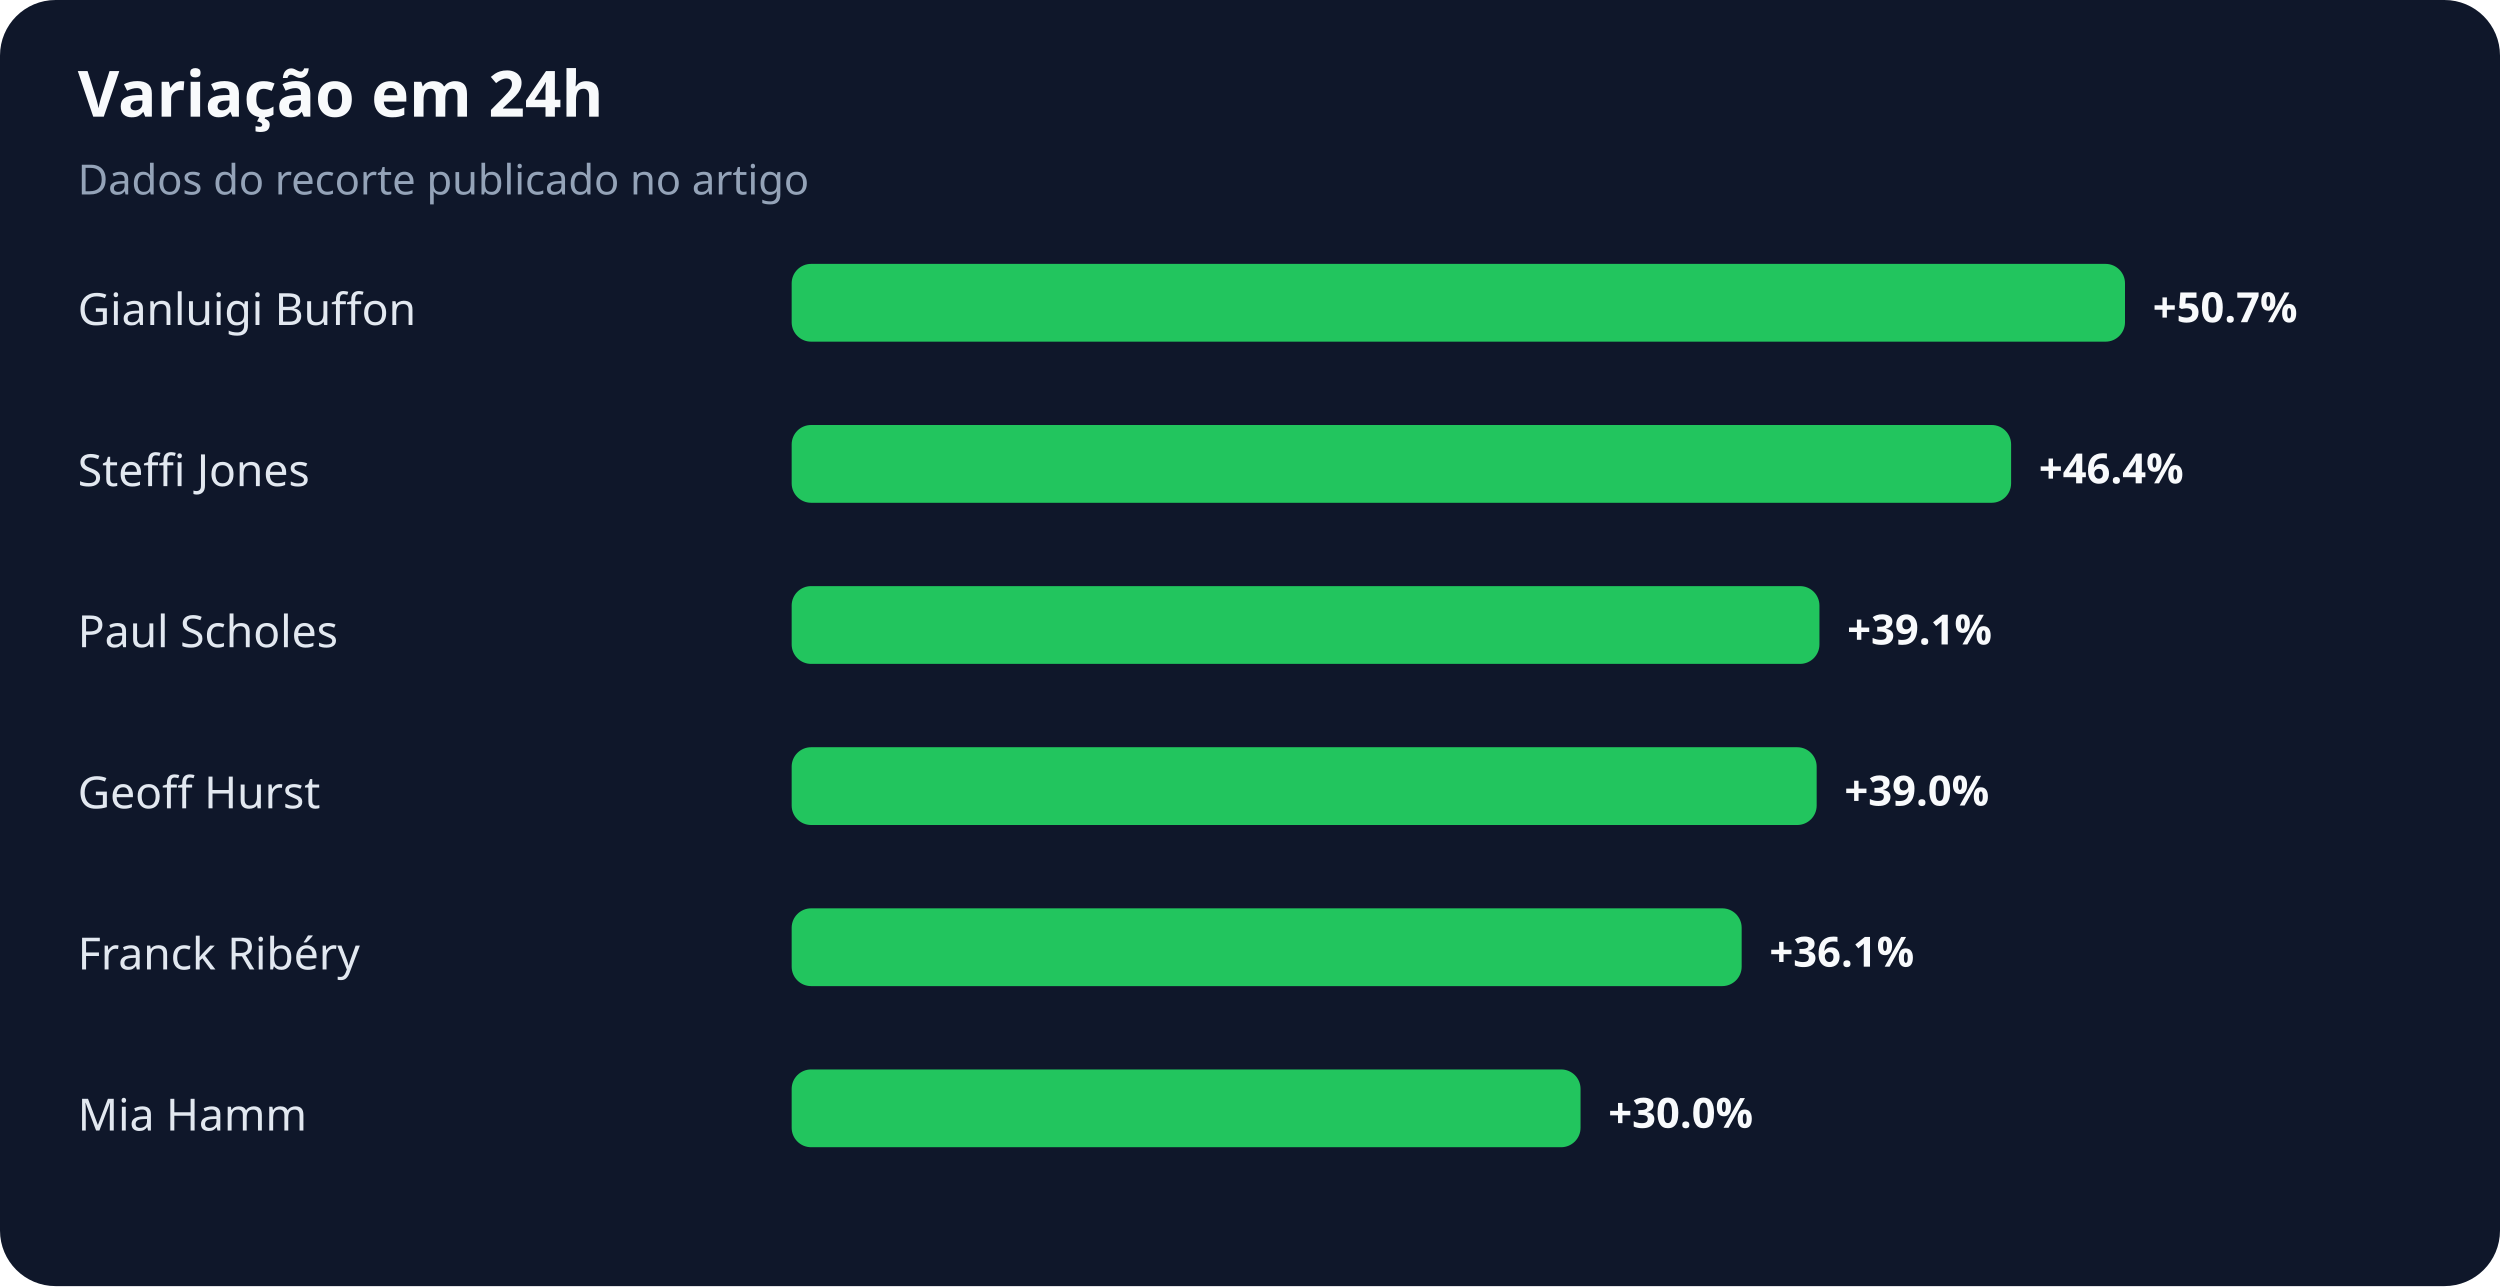
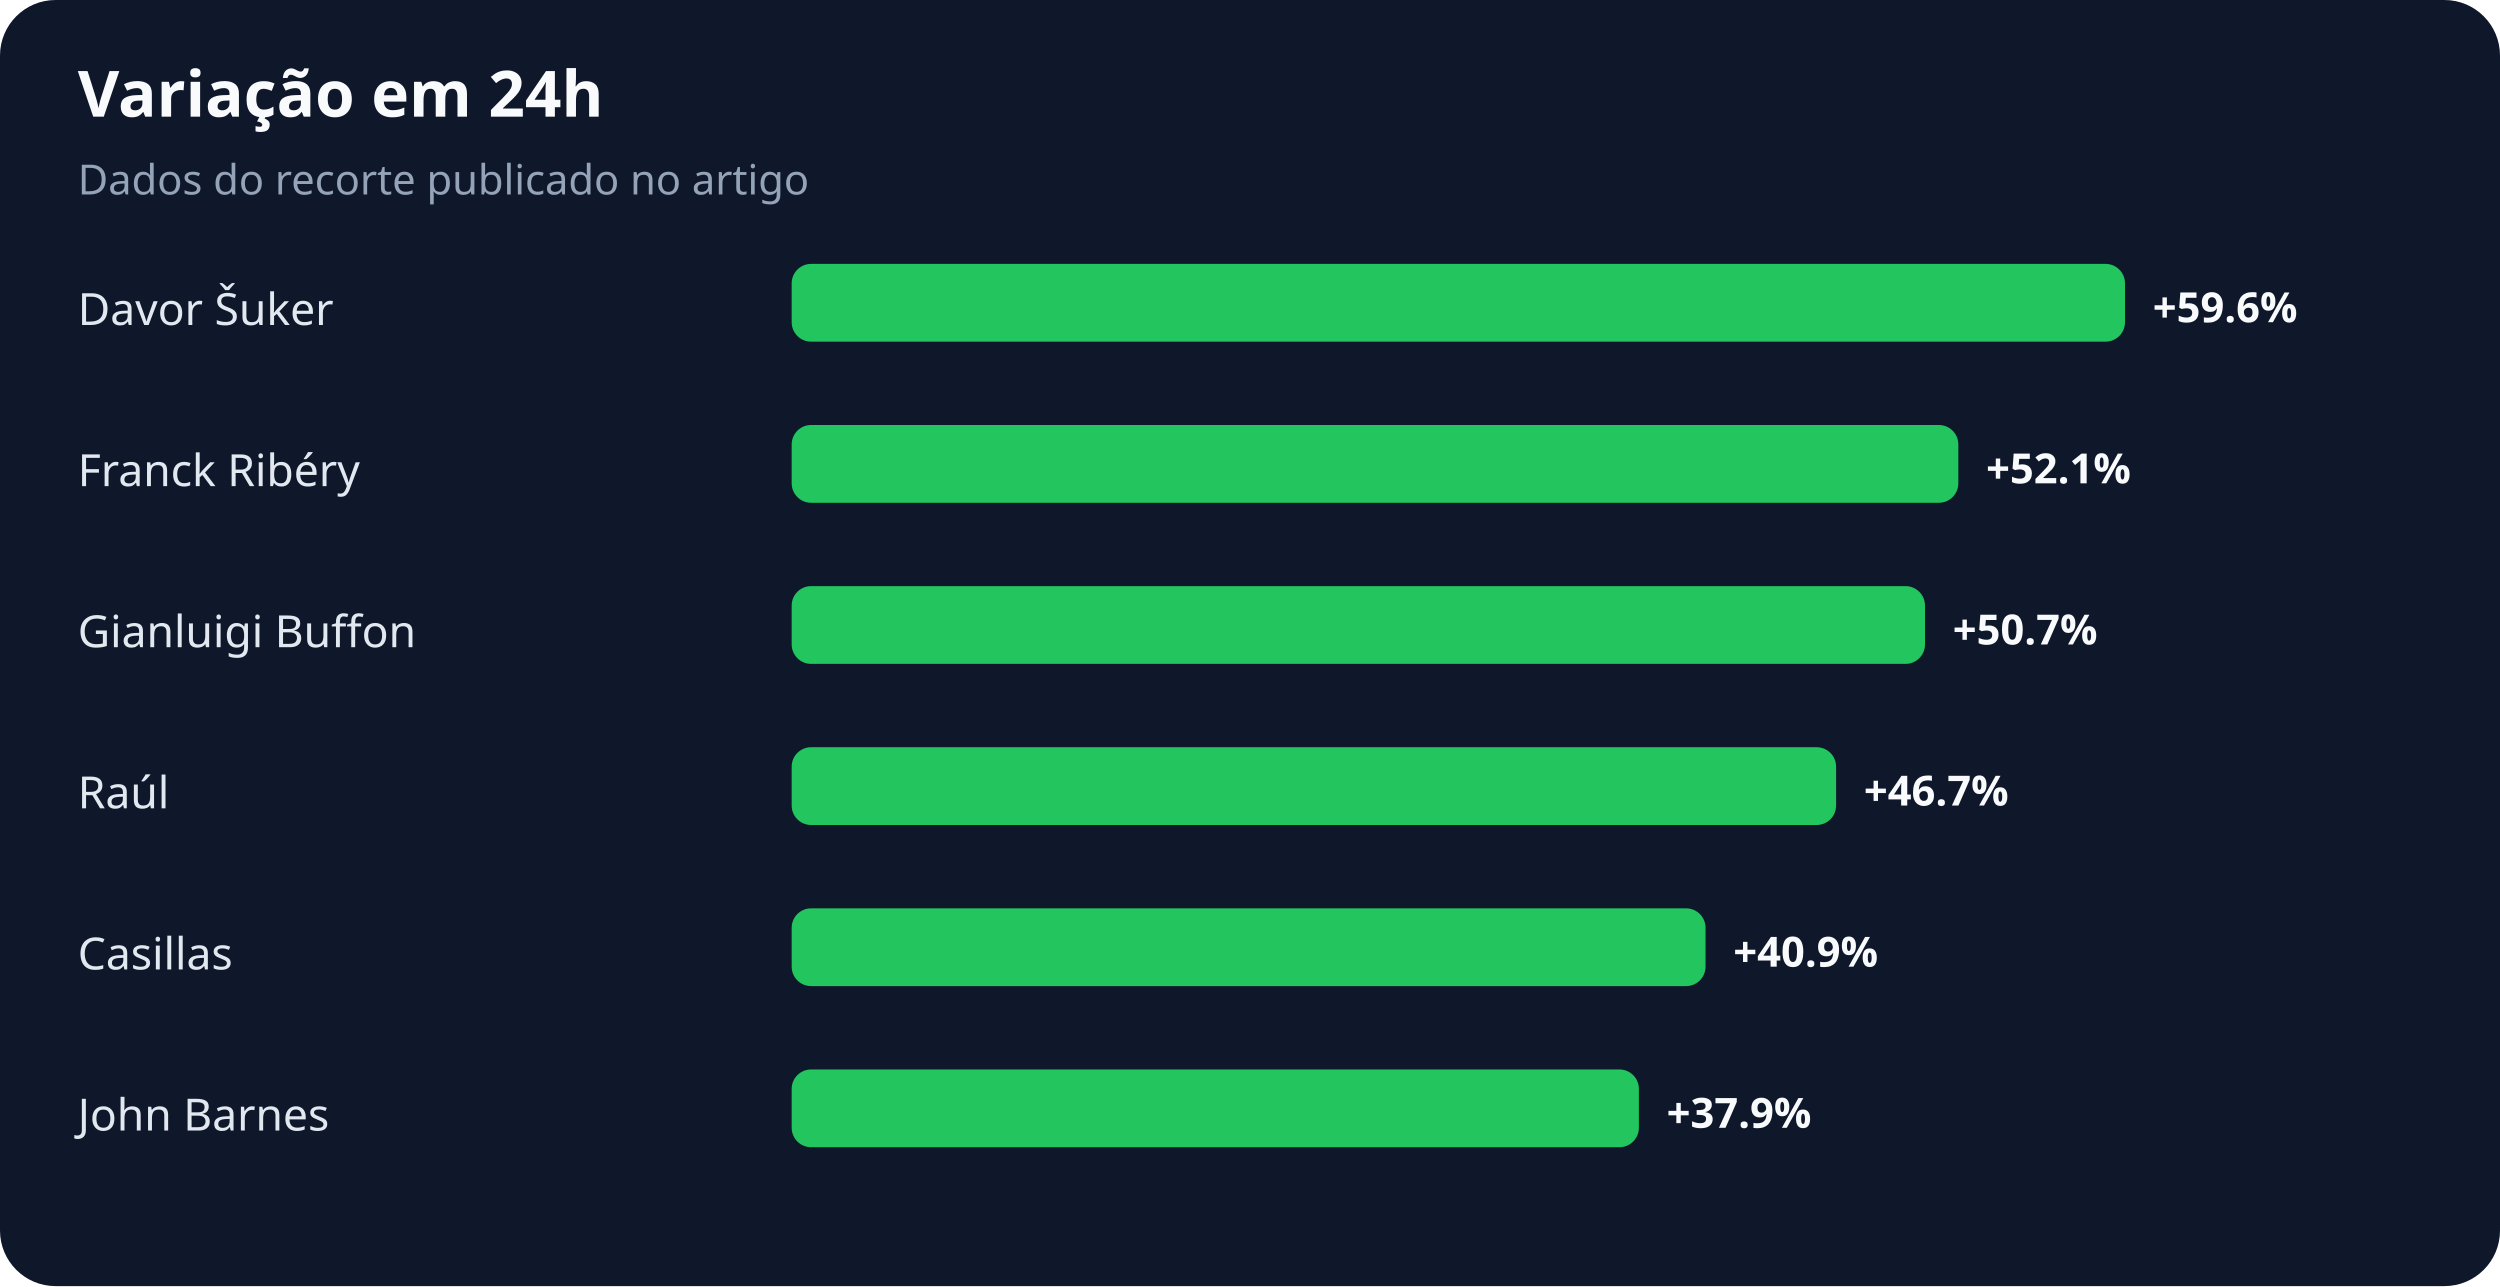
<svg xmlns="http://www.w3.org/2000/svg" width="900" height="463" viewBox="0 0 900 463" role="img" aria-labelledby="title desc">
  <rect width="100%" height="100%" rx="20" fill="#0f172a" />
  <text x="28" y="42" fill="#f8fafc" font-family="system-ui,sans-serif" font-size="23" font-weight="700">Variação em 24h</text>
  <text x="28" y="70" fill="#94a3b8" font-family="system-ui,sans-serif" font-size="15">Dados do recorte publicado no artigo</text>
-   <text x="28" y="117" fill="#e2e8f0" font-family="system-ui,sans-serif" font-size="16">Gianluigi Buffon</text>
+   <text x="28" y="117" fill="#e2e8f0" font-family="system-ui,sans-serif" font-size="16">Davor Šuker</text>
  <rect x="285" y="95" width="480" height="28" rx="7" fill="#22c55e" />
-   <text x="775" y="116" fill="#f8fafc" font-family="system-ui,sans-serif" font-size="15" font-weight="700">+50.7%</text>
-   <text x="28" y="175" fill="#e2e8f0" font-family="system-ui,sans-serif" font-size="16">Steffi Jones</text>
-   <rect x="285" y="153" width="439" height="28" rx="7" fill="#22c55e" />
-   <text x="734" y="174" fill="#f8fafc" font-family="system-ui,sans-serif" font-size="15" font-weight="700">+46.4%</text>
-   <text x="28" y="233" fill="#e2e8f0" font-family="system-ui,sans-serif" font-size="16">Paul Scholes</text>
-   <rect x="285" y="211" width="370" height="28" rx="7" fill="#22c55e" />
-   <text x="665" y="232" fill="#f8fafc" font-family="system-ui,sans-serif" font-size="15" font-weight="700">+39.1%</text>
-   <text x="28" y="291" fill="#e2e8f0" font-family="system-ui,sans-serif" font-size="16">Geoff Hurst</text>
-   <rect x="285" y="269" width="369" height="28" rx="7" fill="#22c55e" />
-   <text x="664" y="290" fill="#f8fafc" font-family="system-ui,sans-serif" font-size="15" font-weight="700">+39.0%</text>
-   <text x="28" y="349" fill="#e2e8f0" font-family="system-ui,sans-serif" font-size="16">Franck Ribéry</text>
-   <rect x="285" y="327" width="342" height="28" rx="7" fill="#22c55e" />
-   <text x="637" y="348" fill="#f8fafc" font-family="system-ui,sans-serif" font-size="15" font-weight="700">+36.1%</text>
-   <text x="28" y="407" fill="#e2e8f0" font-family="system-ui,sans-serif" font-size="16">Mia Hamm</text>
-   <rect x="285" y="385" width="284" height="28" rx="7" fill="#22c55e" />
-   <text x="579" y="406" fill="#f8fafc" font-family="system-ui,sans-serif" font-size="15" font-weight="700">+30.0%</text>
+   <text x="775" y="116" fill="#f8fafc" font-family="system-ui,sans-serif" font-size="15" font-weight="700">+59.6%</text>
+   <text x="28" y="175" fill="#e2e8f0" font-family="system-ui,sans-serif" font-size="16">Franck Ribéry</text>
+   <rect x="285" y="153" width="420" height="28" rx="7" fill="#22c55e" />
+   <text x="715" y="174" fill="#f8fafc" font-family="system-ui,sans-serif" font-size="15" font-weight="700">+52.1%</text>
+   <text x="28" y="233" fill="#e2e8f0" font-family="system-ui,sans-serif" font-size="16">Gianluigi Buffon</text>
+   <rect x="285" y="211" width="408" height="28" rx="7" fill="#22c55e" />
+   <text x="703" y="232" fill="#f8fafc" font-family="system-ui,sans-serif" font-size="15" font-weight="700">+50.7%</text>
+   <text x="28" y="291" fill="#e2e8f0" font-family="system-ui,sans-serif" font-size="16">Raúl</text>
+   <rect x="285" y="269" width="376" height="28" rx="7" fill="#22c55e" />
+   <text x="671" y="290" fill="#f8fafc" font-family="system-ui,sans-serif" font-size="15" font-weight="700">+46.7%</text>
+   <text x="28" y="349" fill="#e2e8f0" font-family="system-ui,sans-serif" font-size="16">Casillas</text>
+   <rect x="285" y="327" width="329" height="28" rx="7" fill="#22c55e" />
+   <text x="624" y="348" fill="#f8fafc" font-family="system-ui,sans-serif" font-size="15" font-weight="700">+40.9%</text>
+   <text x="28" y="407" fill="#e2e8f0" font-family="system-ui,sans-serif" font-size="16">John Barnes</text>
+   <rect x="285" y="385" width="305" height="28" rx="7" fill="#22c55e" />
+   <text x="600" y="406" fill="#f8fafc" font-family="system-ui,sans-serif" font-size="15" font-weight="700">+37.9%</text>
</svg>
